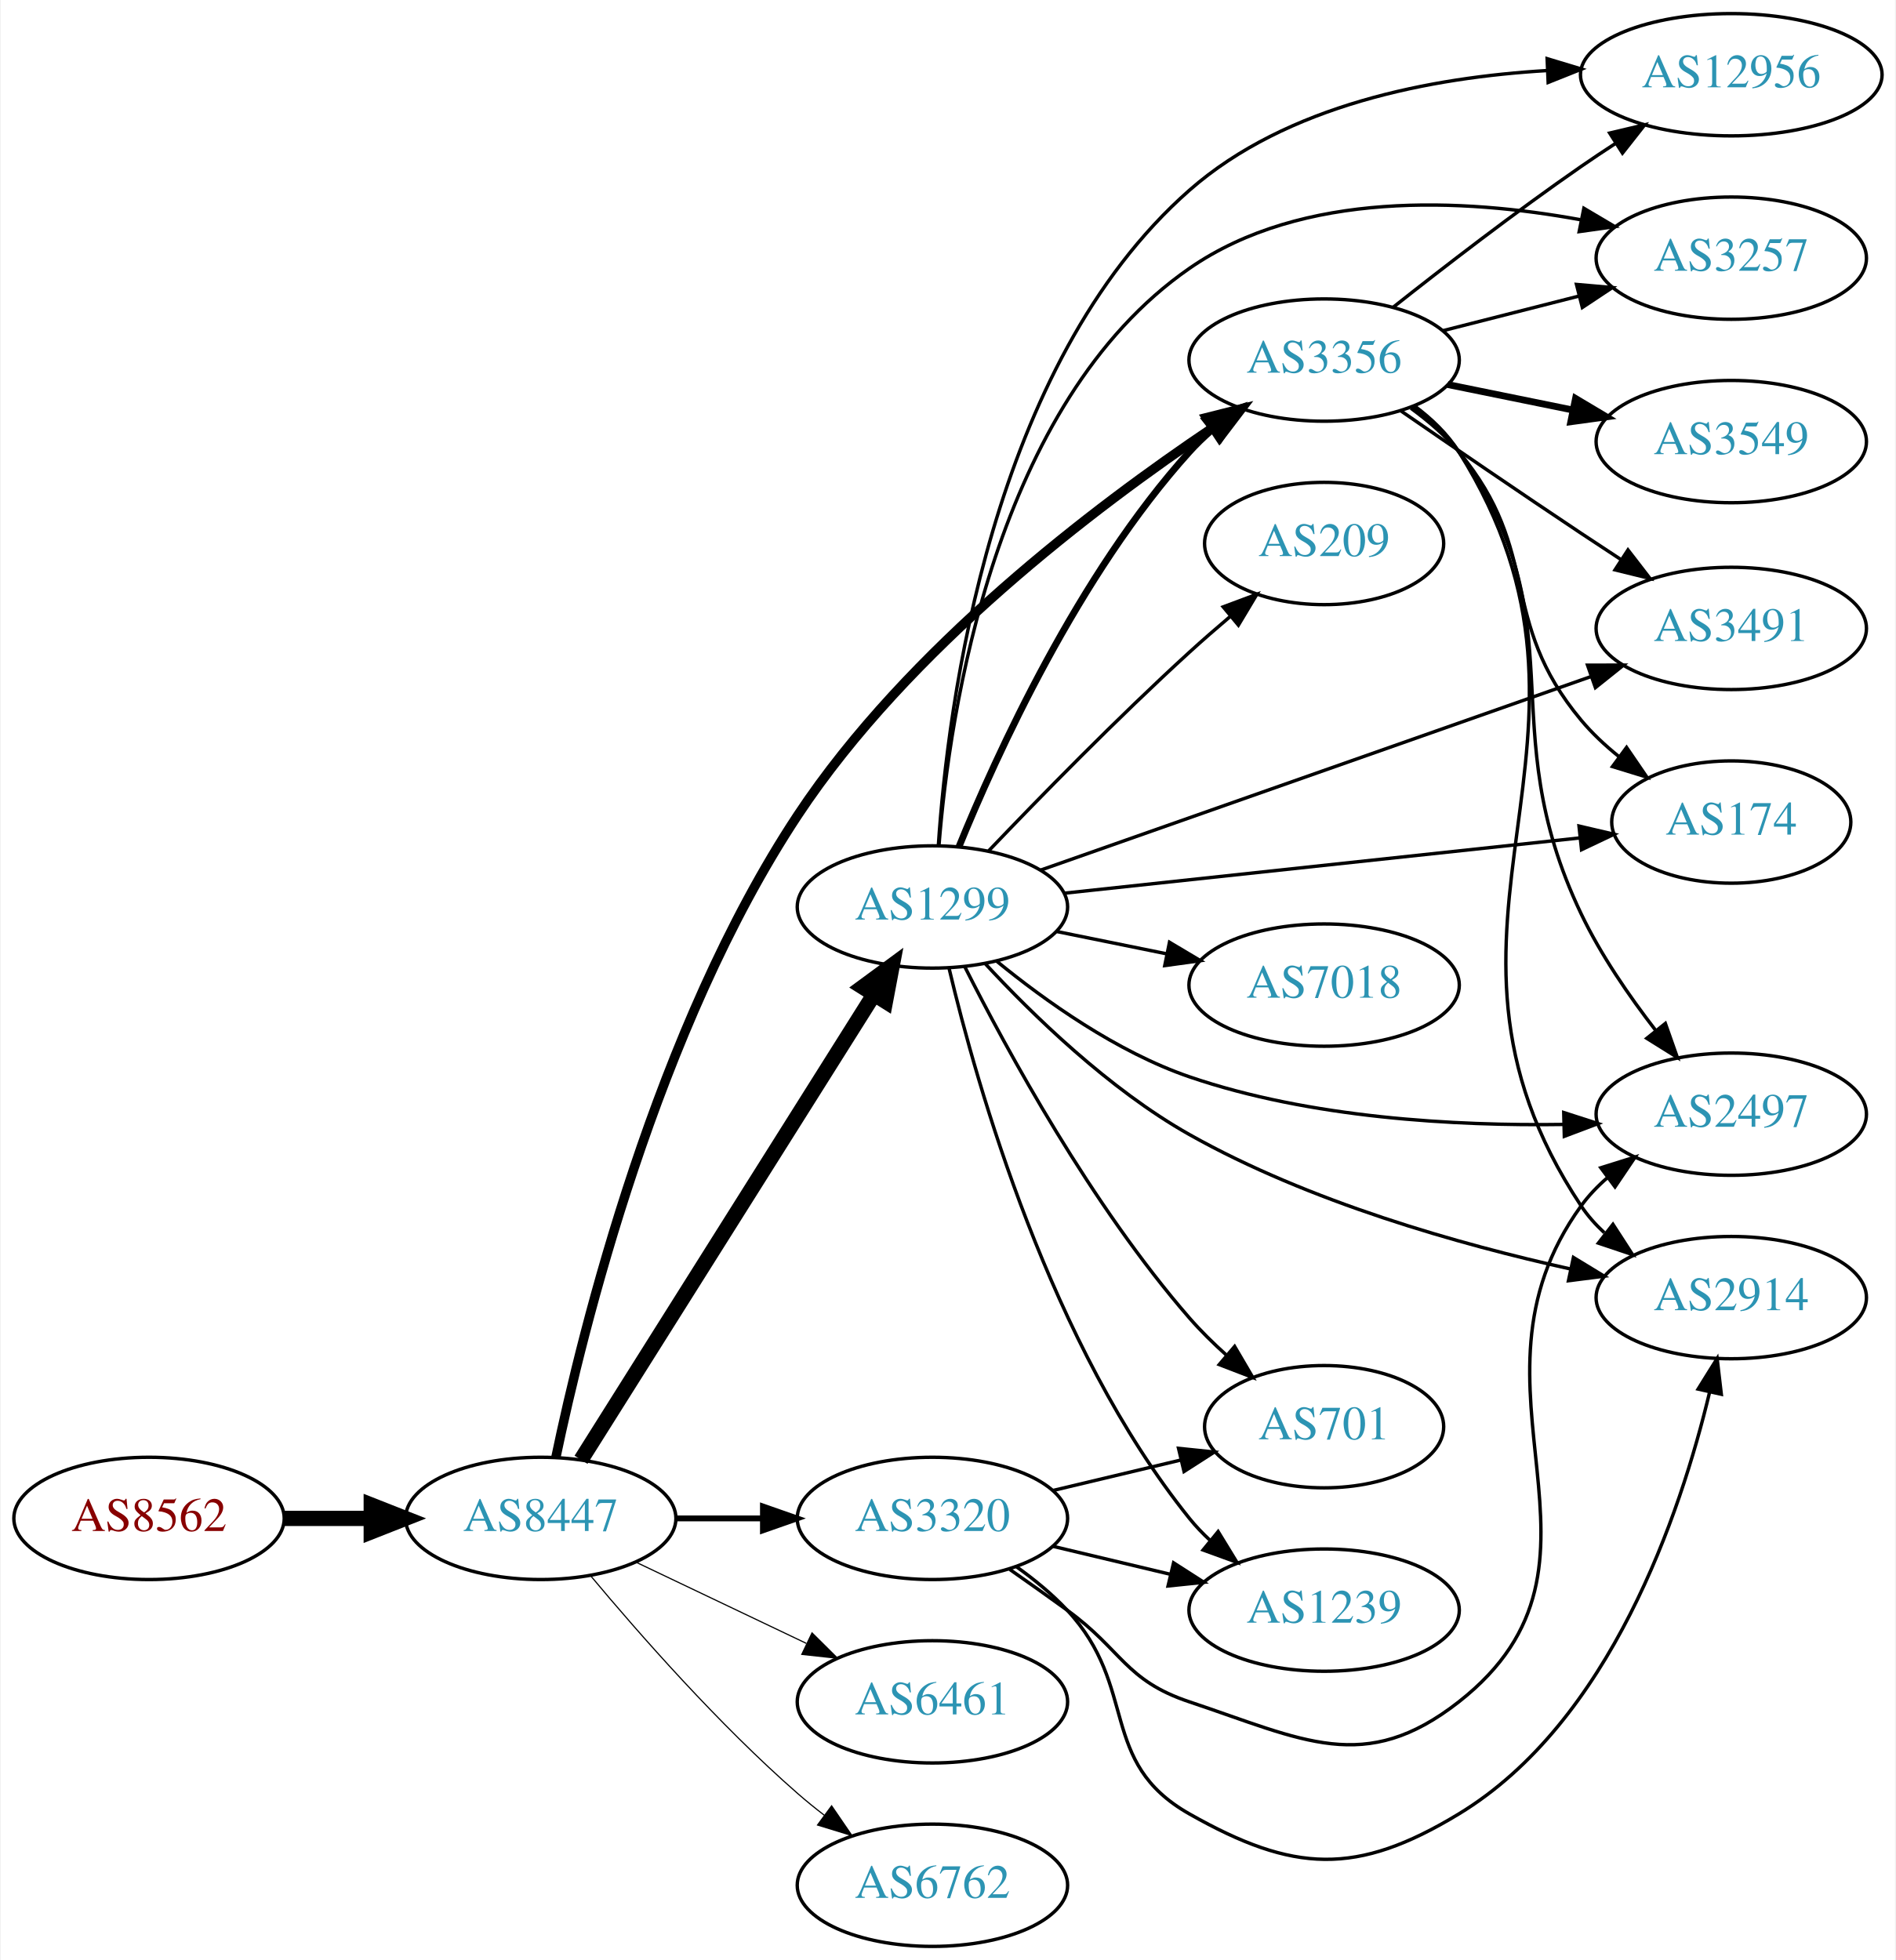
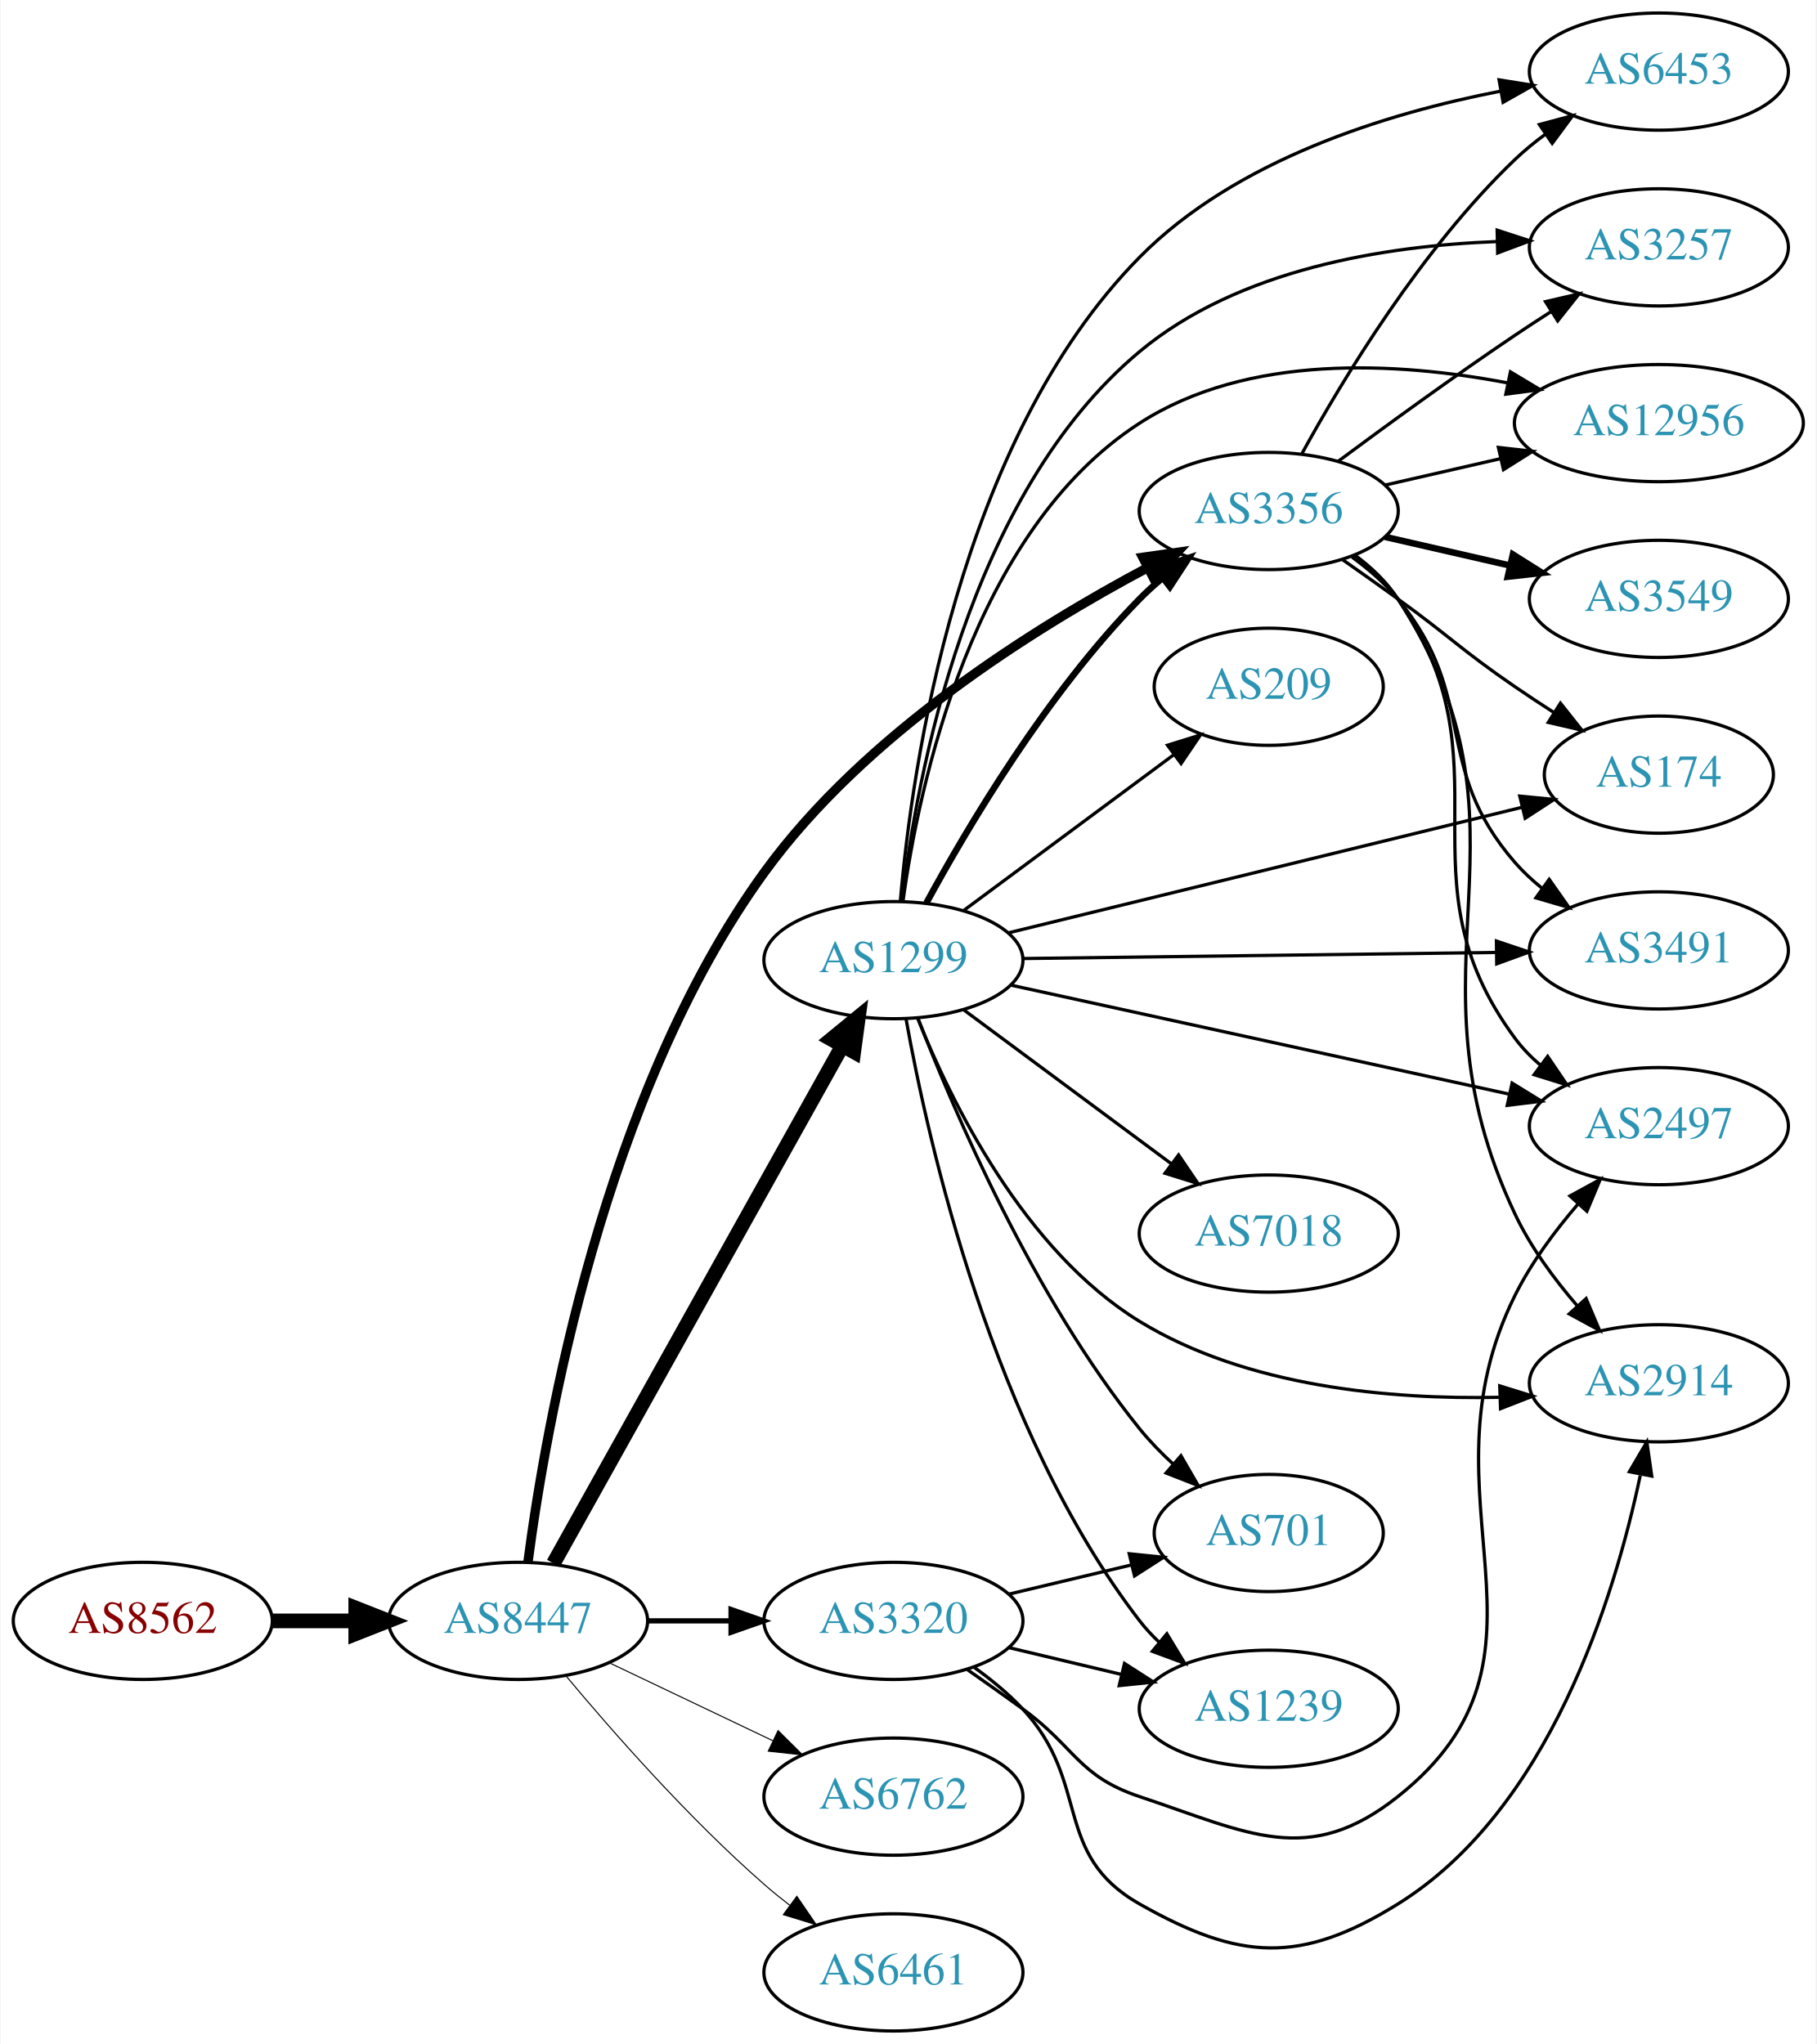
- <svg xmlns="http://www.w3.org/2000/svg" xmlns:xlink="http://www.w3.org/1999/xlink" width="558pt" height="577pt" viewBox="0.00 0.00 557.56 577.00">
-   <g id="graph0" class="graph" transform="scale(1 1) rotate(0) translate(4 573)">
-     <polygon fill="white" stroke="none" points="-4,4 -4,-573 553.564,-573 553.564,4 -4,4" />
+ <svg xmlns="http://www.w3.org/2000/svg" xmlns:xlink="http://www.w3.org/1999/xlink" width="558pt" height="628pt" viewBox="0.00 0.00 557.56 628.00">
+   <g id="graph0" class="graph" transform="scale(1 1) rotate(0) translate(4 624)">
+     <polygon fill="white" stroke="none" points="-4,4 -4,-624 553.564,-624 553.564,4 -4,4" />
    <g id="node1" class="node">
      <g id="a_node1">
        <a xlink:href="/asn/8562" xlink:title="AS8562 ~ A1 Telekom Austria AG [AT]">
          <ellipse fill="#ffffff" stroke="black" cx="39.647" cy="-126" rx="39.794" ry="18" />
          <text text-anchor="middle" x="39.647" y="-122.3" font-family="Times,serif" font-size="14.00" fill="#880000">AS8562</text>
        </a>
      </g>
    </g>
    <g id="node2" class="node">
      <g id="a_node2">
        <a xlink:href="/asn/8447" xlink:title="AS8447 ~ A1 Telekom Austria AG [AT]">
          <ellipse fill="#ffffff" stroke="black" cx="154.939" cy="-126" rx="39.794" ry="18" />
          <text text-anchor="middle" x="154.939" y="-122.3" font-family="Times,serif" font-size="14.00" fill="#2c94b3">AS8447</text>
        </a>
      </g>
    </g>
    <g id="edge1" class="edge">
      <path fill="none" stroke="black" stroke-width="4.5" d="M79.319,-126C87.522,-126 96.286,-126 104.818,-126" />
      <polygon fill="black" stroke="black" stroke-width="4.5" points="105.057,-129.938 115.057,-126 105.057,-122.063 105.057,-129.938" />
    </g>
    <g id="node3" class="node">
      <g id="a_node3">
        <a xlink:href="/asn/3356" xlink:title="AS3356 ~ Level 3 Parent, LLC [US]">
          <ellipse fill="#ffffff" stroke="black" cx="385.525" cy="-467" rx="39.794" ry="18" />
          <text text-anchor="middle" x="385.525" y="-463.3" font-family="Times,serif" font-size="14.00" fill="#2c94b3">AS3356</text>
        </a>
      </g>
    </g>
    <g id="edge2" class="edge">
-       <path fill="none" stroke="black" stroke-width="2.769" d="M159.39,-143.915C167.244,-181.486 189.066,-270.23 230.586,-333 263.023,-382.039 318.088,-423.805 352.817,-447.123" />
-       <polygon fill="black" stroke="black" stroke-width="2.769" points="350.909,-450.057 361.182,-452.647 354.766,-444.216 350.909,-450.057" />
+       <path fill="none" stroke="black" stroke-width="2.893" d="M157.975,-144.136C163.37,-185.372 181.168,-287.862 230.586,-356 261.396,-398.48 313.453,-431.067 348.395,-449.627" />
+       <polygon fill="black" stroke="black" stroke-width="2.893" points="346.837,-452.762 357.325,-454.264 350.063,-446.55 346.837,-452.762" />
    </g>
    <g id="node4" class="node">
      <g id="a_node4">
        <a xlink:href="/asn/1299" xlink:title="AS1299 ~ Telia Carrier [EU]">
-           <ellipse fill="#ffffff" stroke="black" cx="270.232" cy="-306" rx="39.794" ry="18" />
-           <text text-anchor="middle" x="270.232" y="-302.3" font-family="Times,serif" font-size="14.00" fill="#2c94b3">AS1299</text>
+           <ellipse fill="#ffffff" stroke="black" cx="270.232" cy="-329" rx="39.794" ry="18" />
+           <text text-anchor="middle" x="270.232" y="-325.3" font-family="Times,serif" font-size="14.00" fill="#2c94b3">AS1299</text>
        </a>
      </g>
    </g>
    <g id="edge3" class="edge">
-       <path fill="none" stroke="black" stroke-width="4.5" d="M166.802,-143.259C186.766,-174.977 229.388,-242.695 252.87,-280.003" />
-       <polygon fill="black" stroke="black" stroke-width="4.5" points="249.743,-282.427 258.402,-288.793 256.408,-278.232 249.743,-282.427" />
+       <path fill="none" stroke="black" stroke-width="4.5" d="M165.795,-143.66C185.765,-179.442 231.093,-260.661 254.553,-302.697" />
+       <polygon fill="black" stroke="black" stroke-width="4.5" points="251.168,-304.712 259.48,-311.526 258.045,-300.875 251.168,-304.712" />
    </g>
    <g id="node5" class="node">
      <g id="a_node5">
        <a xlink:href="/asn/3320" xlink:title="AS3320 ~ DTAG [DE]">
          <ellipse fill="#ffffff" stroke="black" cx="270.232" cy="-126" rx="39.794" ry="18" />
          <text text-anchor="middle" x="270.232" y="-122.3" font-family="Times,serif" font-size="14.00" fill="#2c94b3">AS3320</text>
        </a>
      </g>
    </g>
    <g id="edge4" class="edge">
-       <path fill="none" stroke="black" stroke-width="1.731" d="M194.612,-126C202.815,-126 211.579,-126 220.111,-126" />
-       <polygon fill="black" stroke="black" stroke-width="1.731" points="220.35,-129.5 230.35,-126 220.35,-122.5 220.35,-129.5" />
+       <path fill="none" stroke="black" stroke-width="1.607" d="M194.612,-126C202.815,-126 211.579,-126 220.111,-126" />
+       <polygon fill="black" stroke="black" stroke-width="1.607" points="220.35,-129.5 230.35,-126 220.35,-122.5 220.35,-129.5" />
    </g>
    <g id="node6" class="node">
      <g id="a_node6">
-         <a xlink:href="/asn/6461" xlink:title="AS6461 ~ Zayo Bandwidth [US]">
+         <a xlink:href="/asn/6762" xlink:title="AS6762 ~ TELECOM ITALIA SPARKLE S.p.A. [IT]">
          <ellipse fill="#ffffff" stroke="black" cx="270.232" cy="-72" rx="39.794" ry="18" />
-           <text text-anchor="middle" x="270.232" y="-68.3" font-family="Times,serif" font-size="14.00" fill="#2c94b3">AS6461</text>
+           <text text-anchor="middle" x="270.232" y="-68.3" font-family="Times,serif" font-size="14.00" fill="#2c94b3">AS6762</text>
        </a>
      </g>
    </g>
    <g id="edge5" class="edge">
-       <path fill="none" stroke="black" stroke-width="0.346" d="M183.076,-113.066C198.07,-105.919 216.891,-96.948 233.114,-89.215" />
-       <polygon fill="black" stroke="black" stroke-width="0.346" points="234.796,-92.291 242.317,-84.829 231.784,-85.972 234.796,-92.291" />
+       <path fill="none" stroke="black" stroke-width="0.321" d="M183.076,-113.066C198.07,-105.919 216.891,-96.948 233.114,-89.215" />
+       <polygon fill="black" stroke="black" stroke-width="0.321" points="234.796,-92.291 242.317,-84.829 231.784,-85.972 234.796,-92.291" />
    </g>
    <g id="node7" class="node">
      <g id="a_node7">
-         <a xlink:href="/asn/6762" xlink:title="AS6762 ~ TELECOM ITALIA SPARKLE S.p.A. [IT]">
+         <a xlink:href="/asn/6461" xlink:title="AS6461 ~ Zayo Bandwidth [US]">
          <ellipse fill="#ffffff" stroke="black" cx="270.232" cy="-18" rx="39.794" ry="18" />
-           <text text-anchor="middle" x="270.232" y="-14.3" font-family="Times,serif" font-size="14.00" fill="#2c94b3">AS6762</text>
+           <text text-anchor="middle" x="270.232" y="-14.3" font-family="Times,serif" font-size="14.00" fill="#2c94b3">AS6461</text>
        </a>
      </g>
    </g>
    <g id="edge6" class="edge">
-       <path fill="none" stroke="black" stroke-width="0.346" d="M169.569,-109.183C183.852,-92.071 207.398,-65.255 230.586,-45 233.052,-42.846 235.69,-40.706 238.388,-38.628" />
-       <polygon fill="black" stroke="black" stroke-width="0.346" points="240.561,-41.375 246.542,-32.63 236.413,-35.736 240.561,-41.375" />
+       <path fill="none" stroke="black" stroke-width="0.321" d="M169.569,-109.183C183.852,-92.071 207.398,-65.255 230.586,-45 233.052,-42.846 235.69,-40.706 238.388,-38.628" />
+       <polygon fill="black" stroke="black" stroke-width="0.321" points="240.561,-41.375 246.542,-32.63 236.413,-35.736 240.561,-41.375" />
    </g>
    <g id="node8" class="node">
      <g id="a_node8">
-         <a xlink:href="/asn/12956" xlink:title="AS12956 ~ TELXIUS [ES]">
-           <ellipse fill="#ffffff" stroke="black" cx="505.368" cy="-551" rx="44.393" ry="18" />
-           <text text-anchor="middle" x="505.368" y="-547.3" font-family="Times,serif" font-size="14.00" fill="#2c94b3">AS12956</text>
+         <a xlink:href="/asn/2914" xlink:title="AS2914 ~ NTT America, Inc. [US]">
+           <ellipse fill="#ffffff" stroke="black" cx="505.368" cy="-199" rx="39.794" ry="18" />
+           <text text-anchor="middle" x="505.368" y="-195.3" font-family="Times,serif" font-size="14.00" fill="#2c94b3">AS2914</text>
        </a>
      </g>
    </g>
    <g id="edge7" class="edge">
-       <path fill="none" stroke="black" d="M405.8,-482.511C420.659,-494.273 441.865,-510.638 461.172,-524 464.433,-526.257 467.877,-528.552 471.34,-530.802" />
-       <polygon fill="black" stroke="black" points="469.579,-533.83 479.893,-536.256 473.343,-527.928 469.579,-533.83" />
+       <path fill="none" stroke="black" d="M411.962,-453.47C417.012,-449.722 421.791,-445.221 425.172,-440 471.647,-368.222 424.696,-328.34 461.172,-251 465.952,-240.864 473.176,-231.056 480.355,-222.74" />
+       <polygon fill="black" stroke="black" points="483.013,-225.019 487.144,-215.262 477.831,-220.314 483.013,-225.019" />
    </g>
    <g id="node9" class="node">
      <g id="a_node9">
-         <a xlink:href="/asn/3549" xlink:title="AS3549 ~ Level 3 Parent, LLC [US]">
-           <ellipse fill="#ffffff" stroke="black" cx="505.368" cy="-443" rx="39.794" ry="18" />
-           <text text-anchor="middle" x="505.368" y="-439.3" font-family="Times,serif" font-size="14.00" fill="#2c94b3">AS3549</text>
+         <a xlink:href="/asn/3257" xlink:title="AS3257 ~ GTT [DE]">
+           <ellipse fill="#ffffff" stroke="black" cx="505.368" cy="-548" rx="39.794" ry="18" />
+           <text text-anchor="middle" x="505.368" y="-544.3" font-family="Times,serif" font-size="14.00" fill="#2c94b3">AS3257</text>
        </a>
      </g>
    </g>
    <g id="edge8" class="edge">
-       <path fill="none" stroke="black" stroke-width="2" d="M421.882,-459.799C433.428,-457.448 446.42,-454.802 458.618,-452.317" />
-       <polygon fill="black" stroke="black" stroke-width="2" points="459.529,-455.704 468.629,-450.279 458.132,-448.845 459.529,-455.704" />
+       <path fill="none" stroke="black" d="M406.856,-482.277C421.718,-493.304 442.463,-508.407 461.172,-521 464.721,-523.389 468.471,-525.839 472.22,-528.242" />
+       <polygon fill="black" stroke="black" points="470.546,-531.325 480.868,-533.712 474.288,-525.409 470.546,-531.325" />
    </g>
    <g id="node10" class="node">
      <g id="a_node10">
-         <a xlink:href="/asn/2914" xlink:title="AS2914 ~ NTT America, Inc. [US]">
-           <ellipse fill="#ffffff" stroke="black" cx="505.368" cy="-191" rx="39.794" ry="18" />
-           <text text-anchor="middle" x="505.368" y="-187.3" font-family="Times,serif" font-size="14.00" fill="#2c94b3">AS2914</text>
+         <a xlink:href="/asn/12956" xlink:title="AS12956 ~ TELXIUS [ES]">
+           <ellipse fill="#ffffff" stroke="black" cx="505.368" cy="-494" rx="44.393" ry="18" />
+           <text text-anchor="middle" x="505.368" y="-490.3" font-family="Times,serif" font-size="14.00" fill="#2c94b3">AS12956</text>
        </a>
      </g>
    </g>
    <g id="edge9" class="edge">
-       <path fill="none" stroke="black" d="M412.069,-453.538C417.113,-449.787 421.863,-445.267 425.172,-440 478.341,-355.359 405.855,-301.254 461.172,-218 463.081,-215.127 465.41,-212.503 467.988,-210.119" />
-       <polygon fill="black" stroke="black" points="470.539,-212.57 476.295,-203.675 466.249,-207.039 470.539,-212.57" />
+       <path fill="none" stroke="black" d="M421.245,-474.955C432.383,-477.507 444.918,-480.379 456.811,-483.104" />
+       <polygon fill="black" stroke="black" points="456.077,-486.526 466.606,-485.348 457.64,-479.703 456.077,-486.526" />
    </g>
    <g id="node11" class="node">
      <g id="a_node11">
-         <a xlink:href="/asn/3257" xlink:title="AS3257 ~ GTT [DE]">
-           <ellipse fill="#ffffff" stroke="black" cx="505.368" cy="-497" rx="39.794" ry="18" />
-           <text text-anchor="middle" x="505.368" y="-493.3" font-family="Times,serif" font-size="14.00" fill="#2c94b3">AS3257</text>
+         <a xlink:href="/asn/3549" xlink:title="AS3549 ~ Level 3 Parent, LLC [US]">
+           <ellipse fill="#ffffff" stroke="black" cx="505.368" cy="-440" rx="39.794" ry="18" />
+           <text text-anchor="middle" x="505.368" y="-436.3" font-family="Times,serif" font-size="14.00" fill="#2c94b3">AS3549</text>
        </a>
      </g>
    </g>
    <g id="edge10" class="edge">
-       <path fill="none" stroke="black" d="M420.61,-475.677C433.069,-478.849 447.341,-482.482 460.531,-485.84" />
-       <polygon fill="black" stroke="black" points="459.805,-489.267 470.36,-488.342 461.532,-482.483 459.805,-489.267" />
+       <path fill="none" stroke="black" stroke-width="2" d="M421.245,-459.045C433.245,-456.296 446.865,-453.175 459.558,-450.267" />
+       <polygon fill="black" stroke="black" stroke-width="2" points="460.524,-453.636 469.49,-447.991 458.96,-446.813 460.524,-453.636" />
    </g>
    <g id="node12" class="node">
      <g id="a_node12">
-         <a xlink:href="/asn/3491" xlink:title="AS3491 ~ PCCW Global, Inc. [US]">
-           <ellipse fill="#ffffff" stroke="black" cx="505.368" cy="-388" rx="39.794" ry="18" />
-           <text text-anchor="middle" x="505.368" y="-384.3" font-family="Times,serif" font-size="14.00" fill="#2c94b3">AS3491</text>
+         <a xlink:href="/asn/174" xlink:title="AS174 ~ Cogent Communications [US]">
+           <ellipse fill="#ffffff" stroke="black" cx="505.368" cy="-386" rx="35.194" ry="18" />
+           <text text-anchor="middle" x="505.368" y="-382.3" font-family="Times,serif" font-size="14.00" fill="#2c94b3">AS174</text>
        </a>
      </g>
    </g>
    <g id="edge11" class="edge">
-       <path fill="none" stroke="black" d="M407.991,-452.131C422.858,-441.883 443.141,-428.001 461.172,-416 464.957,-413.481 468.943,-410.857 472.902,-408.27" />
-       <polygon fill="black" stroke="black" points="474.961,-411.106 481.434,-402.719 471.143,-405.239 474.961,-411.106" />
+       <path fill="none" stroke="black" d="M408.282,-451.991C413.817,-448.121 419.736,-443.936 425.172,-440 441.372,-428.271 444.677,-424.311 461.172,-413 464.967,-410.398 469.004,-407.738 473.027,-405.151" />
+       <polygon fill="black" stroke="black" points="475.134,-407.96 481.715,-399.657 471.392,-402.044 475.134,-407.96" />
    </g>
    <g id="node13" class="node">
      <g id="a_node13">
        <a xlink:href="/asn/2497" xlink:title="AS2497 ~ Internet Initiative Japan Inc. [JP]">
-           <ellipse fill="#ffffff" stroke="black" cx="505.368" cy="-245" rx="39.794" ry="18" />
-           <text text-anchor="middle" x="505.368" y="-241.3" font-family="Times,serif" font-size="14.00" fill="#2c94b3">AS2497</text>
+           <ellipse fill="#ffffff" stroke="black" cx="505.368" cy="-278" rx="39.794" ry="18" />
+           <text text-anchor="middle" x="505.368" y="-274.3" font-family="Times,serif" font-size="14.00" fill="#2c94b3">AS2497</text>
        </a>
      </g>
    </g>
    <g id="edge12" class="edge">
-       <path fill="none" stroke="black" d="M411.692,-453.289C416.756,-449.55 421.609,-445.099 425.172,-440 460.985,-388.746 434.236,-360.427 461.172,-304 466.94,-291.917 475.287,-279.776 483.109,-269.675" />
-       <polygon fill="black" stroke="black" points="485.965,-271.709 489.488,-261.717 480.503,-267.331 485.965,-271.709" />
+       <path fill="none" stroke="black" d="M411.685,-453.284C416.749,-449.545 421.604,-445.096 425.172,-440 460.785,-389.131 424.269,-354.941 461.172,-305 463.406,-301.977 466.088,-299.214 469.009,-296.707" />
+       <polygon fill="black" stroke="black" points="471.204,-299.437 477.152,-290.669 467.035,-293.814 471.204,-299.437" />
    </g>
    <g id="node14" class="node">
      <g id="a_node14">
-         <a xlink:href="/asn/174" xlink:title="AS174 ~ Cogent Communications [US]">
-           <ellipse fill="#ffffff" stroke="black" cx="505.368" cy="-331" rx="35.194" ry="18" />
-           <text text-anchor="middle" x="505.368" y="-327.3" font-family="Times,serif" font-size="14.00" fill="#2c94b3">AS174</text>
+         <a xlink:href="/asn/3491" xlink:title="AS3491 ~ PCCW Global, Inc. [US]">
+           <ellipse fill="#ffffff" stroke="black" cx="505.368" cy="-332" rx="39.794" ry="18" />
+           <text text-anchor="middle" x="505.368" y="-328.3" font-family="Times,serif" font-size="14.00" fill="#2c94b3">AS3491</text>
        </a>
      </g>
    </g>
    <g id="edge13" class="edge">
-       <path fill="none" stroke="black" d="M411.073,-452.816C416.169,-449.102 421.192,-444.78 425.172,-440 449.86,-410.347 436.443,-390.619 461.172,-361 464.368,-357.171 468.168,-353.611 472.167,-350.378" />
-       <polygon fill="black" stroke="black" points="474.549,-352.97 480.527,-344.222 470.399,-347.333 474.549,-352.97" />
-     </g>
-     <g id="edge21" class="edge">
-       <path fill="none" stroke="black" stroke-width="2" d="M278.012,-323.652C289.105,-350.901 313.213,-403.836 345.879,-440 347.885,-442.221 350.106,-444.358 352.44,-446.39" />
-       <polygon fill="black" stroke="black" stroke-width="2" points="350.64,-449.427 360.662,-452.863 354.97,-443.927 350.64,-449.427" />
-     </g>
-     <g id="edge15" class="edge">
-       <path fill="none" stroke="black" d="M271.985,-324.199C274.717,-365.27 287.361,-465.568 345.879,-517 374.517,-542.17 417.234,-550.222 451.106,-552.224" />
-       <polygon fill="black" stroke="black" points="451.167,-555.73 461.309,-552.664 451.469,-548.736 451.167,-555.73" />
-     </g>
-     <g id="edge18" class="edge">
-       <path fill="none" stroke="black" d="M285.668,-289.418C299.666,-274.292 322.207,-252.327 345.879,-239 381.069,-219.188 425.359,-206.666 458.167,-199.399" />
-       <polygon fill="black" stroke="black" points="458.908,-202.82 467.958,-197.31 457.447,-195.974 458.908,-202.82" />
-     </g>
-     <g id="edge20" class="edge">
-       <path fill="none" stroke="black" d="M272.166,-324.185C275.259,-363.136 288.578,-454.302 345.879,-494 379.193,-517.08 426.626,-514.599 460.91,-508.328" />
-       <polygon fill="black" stroke="black" points="461.981,-511.682 471.097,-506.284 460.604,-504.819 461.981,-511.682" />
-     </g>
-     <g id="edge16" class="edge">
-       <path fill="none" stroke="black" d="M302.191,-316.889C343.849,-331.541 418.016,-357.628 464.008,-373.804" />
-       <polygon fill="black" stroke="black" points="463.058,-377.18 473.653,-377.197 465.38,-370.577 463.058,-377.18" />
-     </g>
-     <g id="edge19" class="edge">
-       <path fill="none" stroke="black" d="M289.095,-290.082C303.374,-278.392 324.48,-263.323 345.879,-256 381.435,-243.831 424.04,-241.5 456.117,-241.981" />
-       <polygon fill="black" stroke="black" points="456.056,-245.481 466.139,-242.228 456.228,-238.483 456.056,-245.481" />
-     </g>
-     <g id="edge14" class="edge">
-       <path fill="none" stroke="black" d="M308.949,-310.044C350.468,-314.497 417.111,-321.643 460.821,-326.33" />
-       <polygon fill="black" stroke="black" points="460.55,-329.821 470.866,-327.408 461.297,-322.861 460.55,-329.821" />
+       <path fill="none" stroke="black" d="M411.106,-452.844C416.2,-449.128 421.214,-444.799 425.172,-440 450.236,-409.606 435.338,-388.742 461.172,-359 463.637,-356.162 466.474,-353.523 469.491,-351.094" />
+       <polygon fill="black" stroke="black" points="471.678,-353.833 477.769,-345.164 467.601,-348.142 471.678,-353.833" />
    </g>
    <g id="node15" class="node">
      <g id="a_node15">
-         <a xlink:href="/asn/7018" xlink:title="AS7018 ~ AT&amp;T Services, Inc. [US]">
-           <ellipse fill="#ffffff" stroke="black" cx="385.525" cy="-283" rx="39.794" ry="18" />
-           <text text-anchor="middle" x="385.525" y="-279.3" font-family="Times,serif" font-size="14.00" fill="#2c94b3">AS7018</text>
-         </a>
-       </g>
+         <a xlink:href="/asn/6453" xlink:title="AS6453 ~ TATA COMMUNICATIONS (AMERICA) INC [US]">
+           <ellipse fill="#ffffff" stroke="black" cx="505.368" cy="-602" rx="39.794" ry="18" />
+           <text text-anchor="middle" x="505.368" y="-598.3" font-family="Times,serif" font-size="14.00" fill="#2c94b3">AS6453</text>
+         </a>
+       </g>
+     </g>
+     <g id="edge14" class="edge">
+       <path fill="none" stroke="black" d="M395.767,-484.713C408.312,-507.561 432.489,-547.611 461.172,-575 464.04,-577.739 467.229,-580.347 470.538,-582.785" />
+       <polygon fill="black" stroke="black" points="468.662,-585.742 478.897,-588.477 472.601,-579.956 468.662,-585.742" />
+     </g>
+     <g id="edge23" class="edge">
+       <path fill="none" stroke="black" stroke-width="2" d="M280.369,-346.598C292.974,-369.783 317.399,-411.008 345.879,-440 347.976,-442.135 350.262,-444.211 352.641,-446.201" />
+       <polygon fill="black" stroke="black" stroke-width="2" points="350.887,-449.267 360.945,-452.597 355.159,-443.722 350.887,-449.267" />
+     </g>
+     <g id="edge15" class="edge">
+       <path fill="none" stroke="black" d="M277.635,-311.228C287.803,-285.829 310.221,-239.815 345.879,-218 378.835,-197.838 422.899,-194.001 456.199,-194.687" />
+       <polygon fill="black" stroke="black" points="456.488,-198.2 466.605,-195.054 456.735,-191.204 456.488,-198.2" />
+     </g>
+     <g id="edge20" class="edge">
+       <path fill="none" stroke="black" d="M272.872,-347.192C277.298,-384.933 292.993,-471.895 345.879,-516 376.259,-541.336 421.218,-548.475 455.499,-549.773" />
+       <polygon fill="black" stroke="black" points="455.692,-553.279 465.767,-550.003 455.848,-546.28 455.692,-553.279" />
    </g>
    <g id="edge17" class="edge">
-       <path fill="none" stroke="black" d="M306.768,-298.786C316.997,-296.709 328.297,-294.415 339.04,-292.234" />
-       <polygon fill="black" stroke="black" points="340.012,-295.608 349.116,-290.189 338.619,-288.748 340.012,-295.608" />
+       <path fill="none" stroke="black" d="M273.152,-346.979C278.016,-382.424 294.361,-460.762 345.879,-494 379.09,-515.427 424.929,-512.809 458.769,-506.383" />
+       <polygon fill="black" stroke="black" points="459.778,-509.748 468.858,-504.289 458.356,-502.894 459.778,-509.748" />
+     </g>
+     <g id="edge16" class="edge">
+       <path fill="none" stroke="black" d="M305.632,-337.411C347.583,-347.667 418.421,-364.986 463.218,-375.939" />
+       <polygon fill="black" stroke="black" points="462.642,-379.401 473.187,-378.376 464.304,-372.602 462.642,-379.401" />
+     </g>
+     <g id="edge26" class="edge">
+       <path fill="none" stroke="black" d="M306.388,-321.31C347.22,-312.377 414.671,-297.622 459.315,-287.856" />
+       <polygon fill="black" stroke="black" points="460.287,-291.226 469.308,-285.669 458.792,-284.387 460.287,-291.226" />
+     </g>
+     <g id="edge25" class="edge">
+       <path fill="none" stroke="black" d="M309.992,-329.499C349.908,-330.012 412.226,-330.814 455.498,-331.371" />
+       <polygon fill="black" stroke="black" points="455.472,-334.871 465.516,-331.5 455.562,-327.872 455.472,-334.871" />
+     </g>
+     <g id="edge22" class="edge">
+       <path fill="none" stroke="black" d="M272.355,-347.074C275.853,-387.962 289.981,-488.399 345.879,-545 375.426,-574.919 421.789,-589.211 456.752,-595.992" />
+       <polygon fill="black" stroke="black" points="456.283,-599.464 466.745,-597.788 457.522,-592.574 456.283,-599.464" />
    </g>
    <g id="node16" class="node">
      <g id="a_node16">
        <a xlink:href="/asn/1239" xlink:title="AS1239 ~ Sprint [US]">
          <ellipse fill="#ffffff" stroke="black" cx="385.525" cy="-99" rx="39.794" ry="18" />
          <text text-anchor="middle" x="385.525" y="-95.3" font-family="Times,serif" font-size="14.00" fill="#2c94b3">AS1239</text>
        </a>
      </g>
    </g>
-     <g id="edge22" class="edge">
-       <path fill="none" stroke="black" d="M275.138,-287.908C283.318,-253.355 304.973,-176.891 345.879,-126 347.706,-123.727 349.772,-121.564 351.977,-119.525" />
-       <polygon fill="black" stroke="black" points="354.329,-122.123 359.855,-113.083 349.898,-116.704 354.329,-122.123" />
+     <g id="edge18" class="edge">
+       <path fill="none" stroke="black" d="M274.103,-310.959C280.859,-273.218 300.719,-184.589 345.879,-126 347.659,-123.691 349.692,-121.501 351.873,-119.443" />
+       <polygon fill="black" stroke="black" points="354.23,-122.036 359.707,-112.967 349.77,-116.641 354.23,-122.036" />
    </g>
    <g id="node17" class="node">
      <g id="a_node17">
        <a xlink:href="/asn/209" xlink:title="AS209 ~ CenturyLink Communications, LLC [US]">
          <ellipse fill="#ffffff" stroke="black" cx="385.525" cy="-413" rx="35.194" ry="18" />
          <text text-anchor="middle" x="385.525" y="-409.3" font-family="Times,serif" font-size="14.00" fill="#2c94b3">AS209</text>
        </a>
      </g>
    </g>
-     <g id="edge23" class="edge">
-       <path fill="none" stroke="black" d="M286.814,-322.549C301.621,-338.058 324.709,-361.683 345.879,-381 349.722,-384.506 353.875,-388.118 357.984,-391.596" />
-       <polygon fill="black" stroke="black" points="355.815,-394.344 365.739,-398.054 360.294,-388.965 355.815,-394.344" />
+     <g id="edge19" class="edge">
+       <path fill="none" stroke="black" d="M291.749,-344.212C309.826,-357.615 336.329,-377.266 356.385,-392.135" />
+       <polygon fill="black" stroke="black" points="354.424,-395.039 364.542,-398.183 358.593,-389.416 354.424,-395.039" />
    </g>
    <g id="node18" class="node">
      <g id="a_node18">
+         <a xlink:href="/asn/7018" xlink:title="AS7018 ~ AT&amp;T Services, Inc. [US]">
+           <ellipse fill="#ffffff" stroke="black" cx="385.525" cy="-245" rx="39.794" ry="18" />
+           <text text-anchor="middle" x="385.525" y="-241.3" font-family="Times,serif" font-size="14.00" fill="#2c94b3">AS7018</text>
+         </a>
+       </g>
+     </g>
+     <g id="edge21" class="edge">
+       <path fill="none" stroke="black" d="M291.749,-313.788C309.603,-300.55 335.676,-281.219 355.639,-266.417" />
+       <polygon fill="black" stroke="black" points="357.83,-269.15 363.779,-260.382 353.661,-263.527 357.83,-269.15" />
+     </g>
+     <g id="node19" class="node">
+       <g id="a_node19">
        <a xlink:href="/asn/701" xlink:title="AS701 ~ UUNET [US]">
          <ellipse fill="#ffffff" stroke="black" cx="385.525" cy="-153" rx="35.194" ry="18" />
          <text text-anchor="middle" x="385.525" y="-149.3" font-family="Times,serif" font-size="14.00" fill="#2c94b3">AS701</text>
        </a>
      </g>
    </g>
    <g id="edge24" class="edge">
-       <path fill="none" stroke="black" d="M279.768,-288.378C292.218,-263.698 317.042,-218.147 345.879,-185 349.138,-181.254 352.862,-177.59 356.681,-174.156" />
-       <polygon fill="black" stroke="black" points="359.184,-176.623 364.539,-167.482 354.652,-171.288 359.184,-176.623" />
+       <path fill="none" stroke="black" d="M277.726,-311.272C288.755,-282.694 313.174,-225.549 345.879,-185 348.931,-181.216 352.489,-177.56 356.188,-174.158" />
+       <polygon fill="black" stroke="black" points="358.555,-176.739 363.86,-167.568 353.993,-171.429 358.555,-176.739" />
    </g>
    <g id="edge27" class="edge">
-       <path fill="none" stroke="black" d="M294.986,-111.763C300.235,-107.998 305.524,-103.668 309.879,-99 331.093,-76.26 318.817,-54.322 345.879,-39 376.546,-21.637 395.04,-20.723 425.172,-39 469.747,-66.038 490.403,-127.263 499.002,-163.215" />
-       <polygon fill="black" stroke="black" points="495.607,-164.073 501.207,-173.066 502.438,-162.543 495.607,-164.073" />
-     </g>
-     <g id="edge25" class="edge">
-       <path fill="none" stroke="black" d="M292.989,-110.991C298.524,-107.121 304.443,-102.936 309.879,-99 326.079,-87.271 326.905,-78.325 345.879,-72 379.312,-60.856 397.429,-50.267 425.172,-72 477.783,-113.214 421.963,-163.878 461.172,-218 463.377,-221.044 466.04,-223.821 468.949,-226.337" />
-       <polygon fill="black" stroke="black" points="466.965,-229.222 477.076,-232.386 471.145,-223.608 466.965,-229.222" />
-     </g>
-     <g id="edge26" class="edge">
+       <path fill="none" stroke="black" d="M294.986,-111.763C300.235,-107.998 305.524,-103.668 309.879,-99 331.093,-76.26 318.817,-54.322 345.879,-39 376.546,-21.637 395.231,-20.412 425.172,-39 471.667,-67.865 491.7,-133.028 499.655,-170.686" />
+       <polygon fill="black" stroke="black" points="496.313,-171.832 501.671,-180.972 503.182,-170.486 496.313,-171.832" />
+     </g>
+     <g id="edge30" class="edge">
+       <path fill="none" stroke="black" d="M292.989,-110.991C298.524,-107.121 304.443,-102.936 309.879,-99 326.079,-87.271 326.905,-78.325 345.879,-72 379.312,-60.856 397.562,-50.1 425.172,-72 480.241,-115.681 429.878,-163.061 461.172,-226 466.161,-236.034 473.438,-245.818 480.602,-254.141" />
+       <polygon fill="black" stroke="black" points="478.062,-256.551 487.357,-261.634 483.261,-251.863 478.062,-256.551" />
+     </g>
+     <g id="edge29" class="edge">
      <path fill="none" stroke="black" d="M305.84,-117.752C316.711,-115.162 328.865,-112.265 340.308,-109.538" />
      <polygon fill="black" stroke="black" points="341.214,-112.92 350.13,-107.197 339.591,-106.111 341.214,-112.92" />
    </g>
    <g id="edge28" class="edge">
      <path fill="none" stroke="black" d="M305.84,-134.248C317.634,-137.058 330.939,-140.229 343.206,-143.153" />
      <polygon fill="black" stroke="black" points="342.672,-146.624 353.211,-145.537 344.295,-139.814 342.672,-146.624" />
    </g>
  </g>
</svg>
